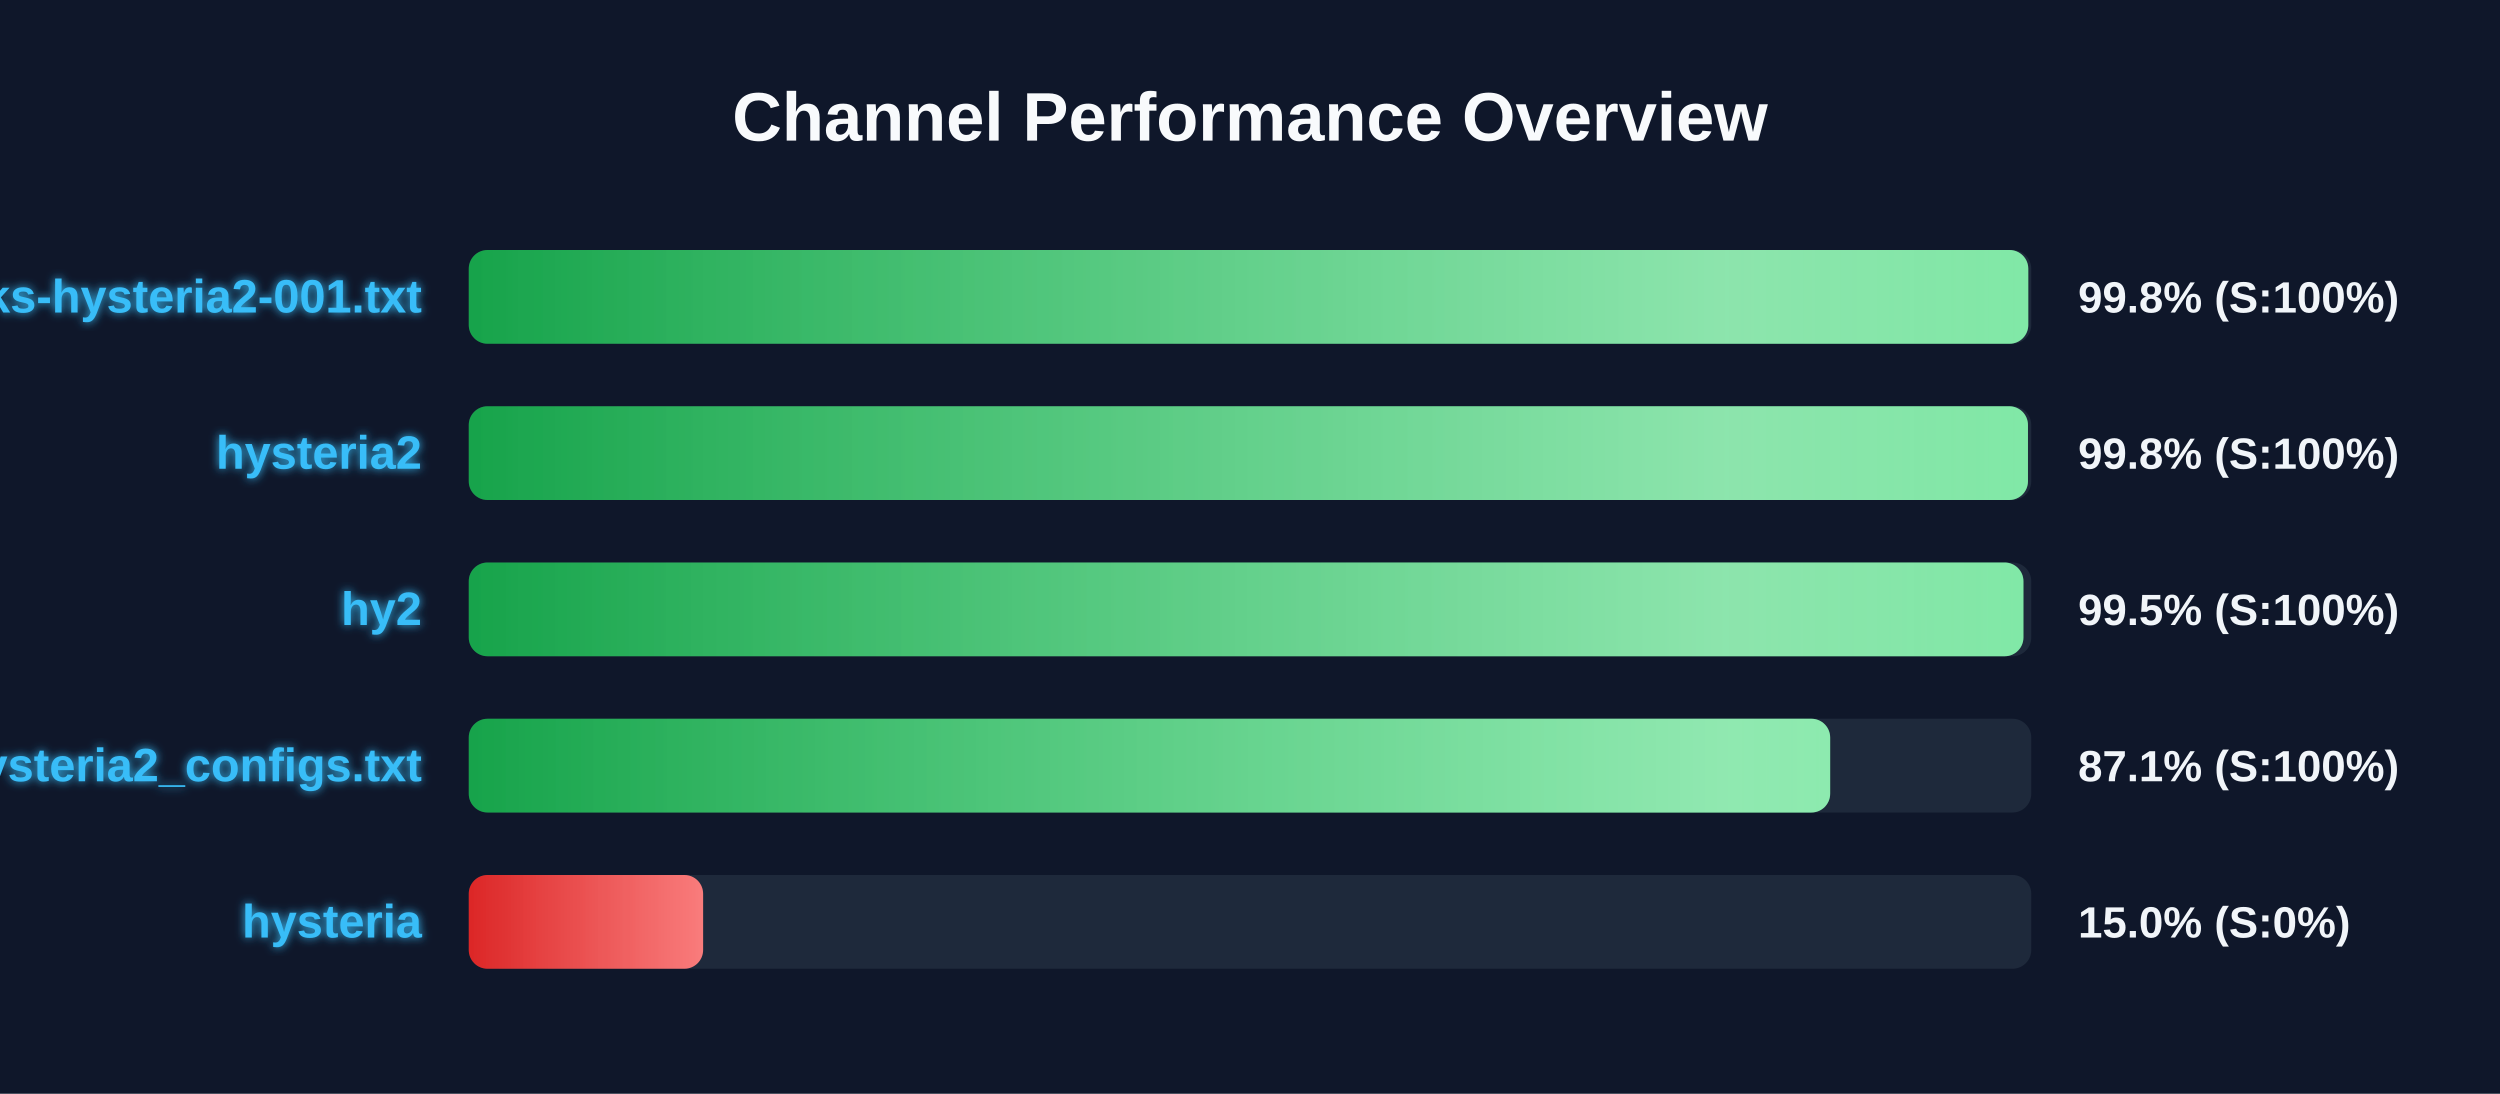
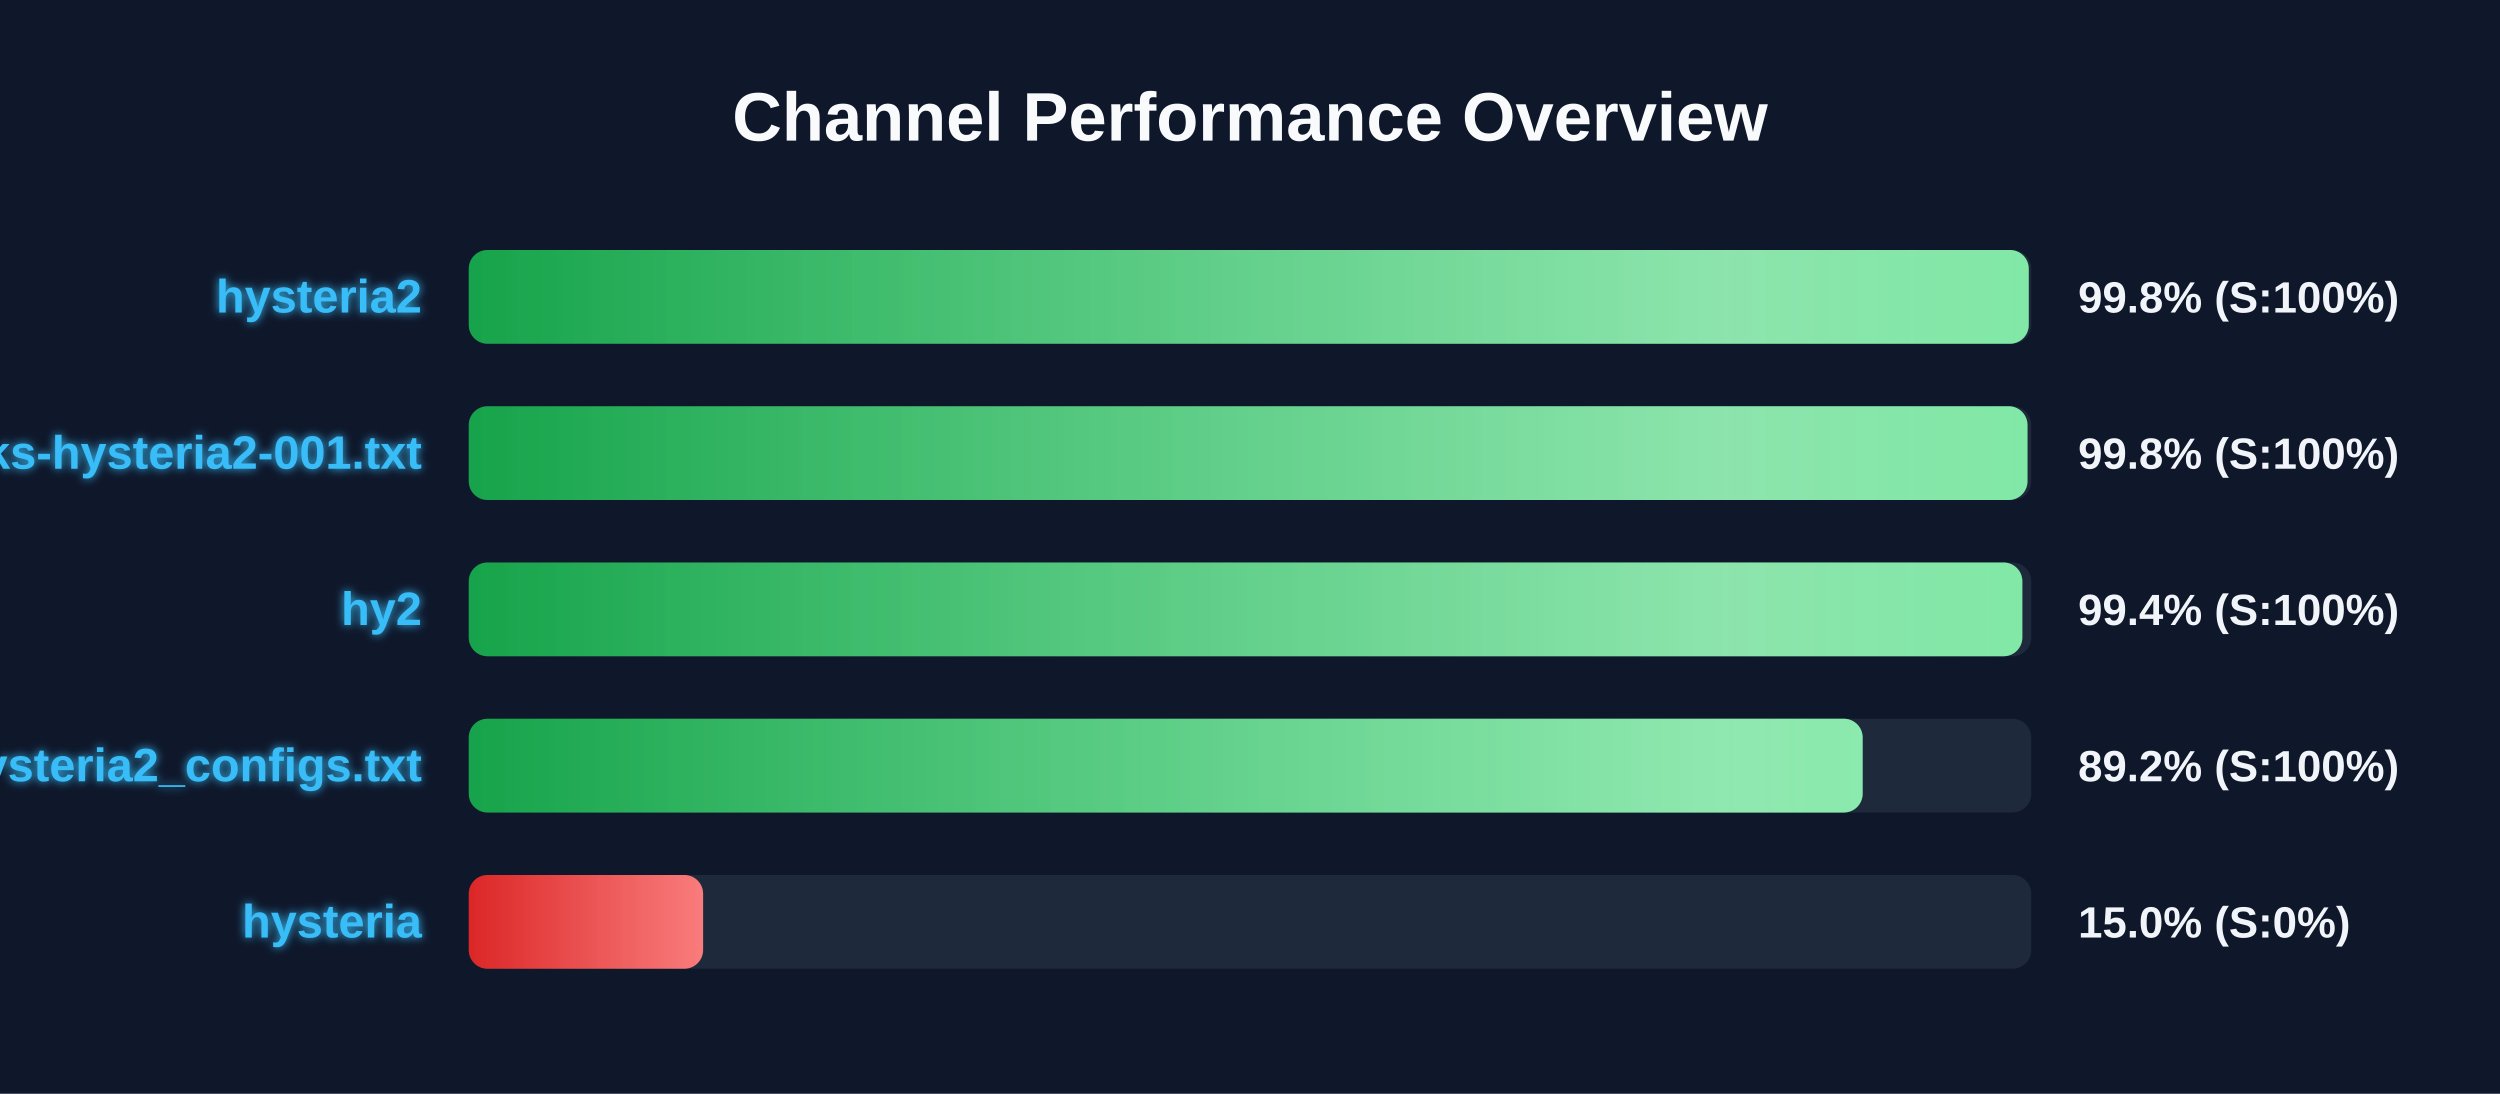
<svg xmlns="http://www.w3.org/2000/svg" width="800" height="350" version="1.1">
  <defs>
    <linearGradient id="grad-green" x1="0%" y1="0%" x2="100%" y2="0%">
      <stop offset="0%" stop-color="#16a34a" />
      <stop offset="100%" stop-color="#4ade80" />
    </linearGradient>
    <linearGradient id="grad-yellow" x1="0%" y1="0%" x2="100%" y2="0%">
      <stop offset="0%" stop-color="#ca8a04" />
      <stop offset="100%" stop-color="#fde047" />
    </linearGradient>
    <linearGradient id="grad-red" x1="0%" y1="0%" x2="100%" y2="0%">
      <stop offset="0%" stop-color="#dc2626" />
      <stop offset="100%" stop-color="#f87171" />
    </linearGradient>
    <linearGradient id="shimmer" x1="0%" y1="0%" x2="100%" y2="0%">
      <stop offset="0%" stop-color="rgba(255,255,255,0)" />
      <stop offset="50%" stop-color="rgba(255,255,255,0.4)" />
      <stop offset="100%" stop-color="rgba(255,255,255,0)" />
    </linearGradient>
    <filter id="glow" x="-20%" y="-20%" width="140%" height="140%">
      <feGaussianBlur stdDeviation="1.5" result="blur" />
      <feComposite in="SourceGraphic" in2="blur" operator="over" />
    </filter>
  </defs>
  <style>
        .bg-rect { fill: #0f172a; }
        .title { font: bold 22px 'Segoe UI', Arial, sans-serif; fill: #f8fafc; }
        .row { font: bold 15px 'Segoe UI', Arial, sans-serif; fill: #38bdf8; filter: url(#glow); }
        .score { font: bold 14px 'Segoe UI', Arial, sans-serif; fill: #f1f5f9; }
        @keyframes shimmer-anim {
            0% { transform: translateX(-100%); }
            100% { transform: translateX(200%); }
        }
        .shimmer-rect {
            animation: shimmer-anim 2.5s infinite linear;
        }
    </style>
  <rect width="100%" height="100%" class="bg-rect" />
  <text x="400" y="45" text-anchor="middle" class="title">Channel Performance Overview</text>
  <rect x="150" y="80" width="500" height="30" fill="#1e293b" rx="6" />
  <clipPath id="clip-0">
-     <rect x="150" y="80" width="499.05" height="30" rx="6" />
+     <rect x="150" y="80" width="499.2" height="30" rx="6" />
  </clipPath>
-   <rect x="150" y="80" width="499.05" height="30" fill="url(#grad-green)" rx="6" />
+   <rect x="150" y="80" width="499.2" height="30" fill="url(#grad-green)" rx="6" />
  <g clip-path="url(#clip-0)">
    <rect x="150" y="80" width="100%" height="30" fill="url(#shimmer)" class="shimmer-rect" />
  </g>
-   <text x="135" y="100" text-anchor="end" class="row">EbraSha-Protocol-Chunks-hysteria2-001.txt</text>
+   <text x="135" y="100" text-anchor="end" class="row">hysteria2</text>
  <text x="665" y="100" text-anchor="start" class="score">99.8% (S:100%)</text>
  <rect x="150" y="130" width="500" height="30" fill="#1e293b" rx="6" />
  <clipPath id="clip-1">
-     <rect x="150" y="130" width="498.95" height="30" rx="6" />
+     <rect x="150" y="130" width="498.8" height="30" rx="6" />
  </clipPath>
-   <rect x="150" y="130" width="498.95" height="30" fill="url(#grad-green)" rx="6" />
+   <rect x="150" y="130" width="498.8" height="30" fill="url(#grad-green)" rx="6" />
  <g clip-path="url(#clip-1)">
    <rect x="150" y="130" width="100%" height="30" fill="url(#shimmer)" class="shimmer-rect" />
  </g>
-   <text x="135" y="150" text-anchor="end" class="row">hysteria2</text>
+   <text x="135" y="150" text-anchor="end" class="row">EbraSha-Protocol-Chunks-hysteria2-001.txt</text>
  <text x="665" y="150" text-anchor="start" class="score">99.8% (S:100%)</text>
  <rect x="150" y="180" width="500" height="30" fill="#1e293b" rx="6" />
  <clipPath id="clip-2">
-     <rect x="150" y="180" width="497.5" height="30" rx="6" />
+     <rect x="150" y="180" width="497.15" height="30" rx="6" />
  </clipPath>
-   <rect x="150" y="180" width="497.5" height="30" fill="url(#grad-green)" rx="6" />
+   <rect x="150" y="180" width="497.15" height="30" fill="url(#grad-green)" rx="6" />
  <g clip-path="url(#clip-2)">
    <rect x="150" y="180" width="100%" height="30" fill="url(#shimmer)" class="shimmer-rect" />
  </g>
  <text x="135" y="200" text-anchor="end" class="row">hy2</text>
-   <text x="665" y="200" text-anchor="start" class="score">99.5% (S:100%)</text>
+   <text x="665" y="200" text-anchor="start" class="score">99.4% (S:100%)</text>
  <rect x="150" y="230" width="500" height="30" fill="#1e293b" rx="6" />
  <clipPath id="clip-3">
-     <rect x="150" y="230" width="435.65" height="30" rx="6" />
+     <rect x="150" y="230" width="446.05" height="30" rx="6" />
  </clipPath>
-   <rect x="150" y="230" width="435.65" height="30" fill="url(#grad-green)" rx="6" />
+   <rect x="150" y="230" width="446.05" height="30" fill="url(#grad-green)" rx="6" />
  <g clip-path="url(#clip-3)">
    <rect x="150" y="230" width="100%" height="30" fill="url(#shimmer)" class="shimmer-rect" />
  </g>
  <text x="135" y="250" text-anchor="end" class="row">hysteria2_configs.txt</text>
-   <text x="665" y="250" text-anchor="start" class="score">87.1% (S:100%)</text>
+   <text x="665" y="250" text-anchor="start" class="score">89.2% (S:100%)</text>
  <rect x="150" y="280" width="500" height="30" fill="#1e293b" rx="6" />
  <clipPath id="clip-4">
    <rect x="150" y="280" width="75.0" height="30" rx="6" />
  </clipPath>
  <rect x="150" y="280" width="75.0" height="30" fill="url(#grad-red)" rx="6" />
  <g clip-path="url(#clip-4)">
    <rect x="150" y="280" width="100%" height="30" fill="url(#shimmer)" class="shimmer-rect" />
  </g>
  <text x="135" y="300" text-anchor="end" class="row">hysteria</text>
  <text x="665" y="300" text-anchor="start" class="score">15.0% (S:0%)</text>
</svg>
